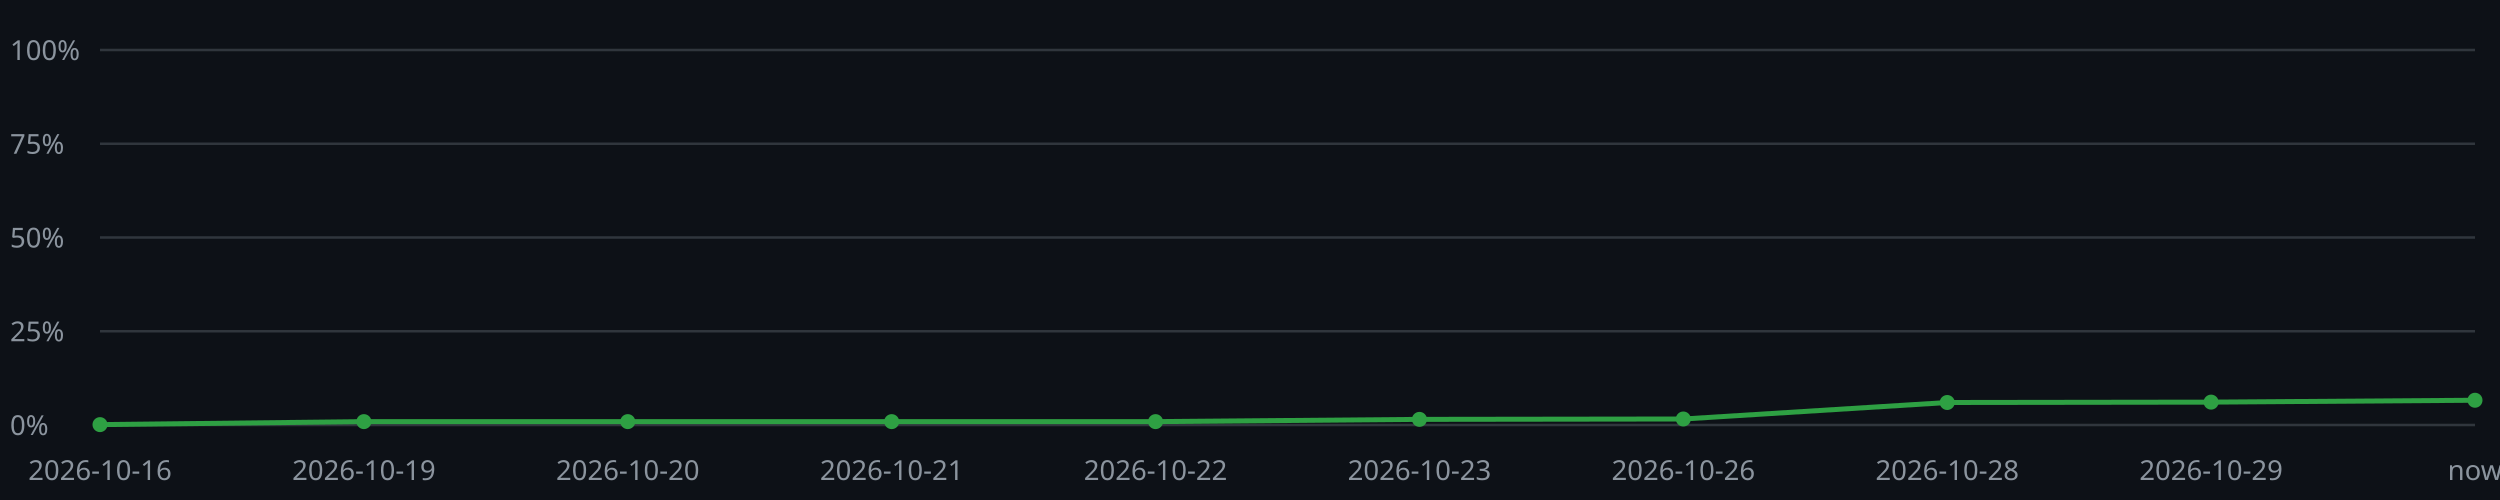
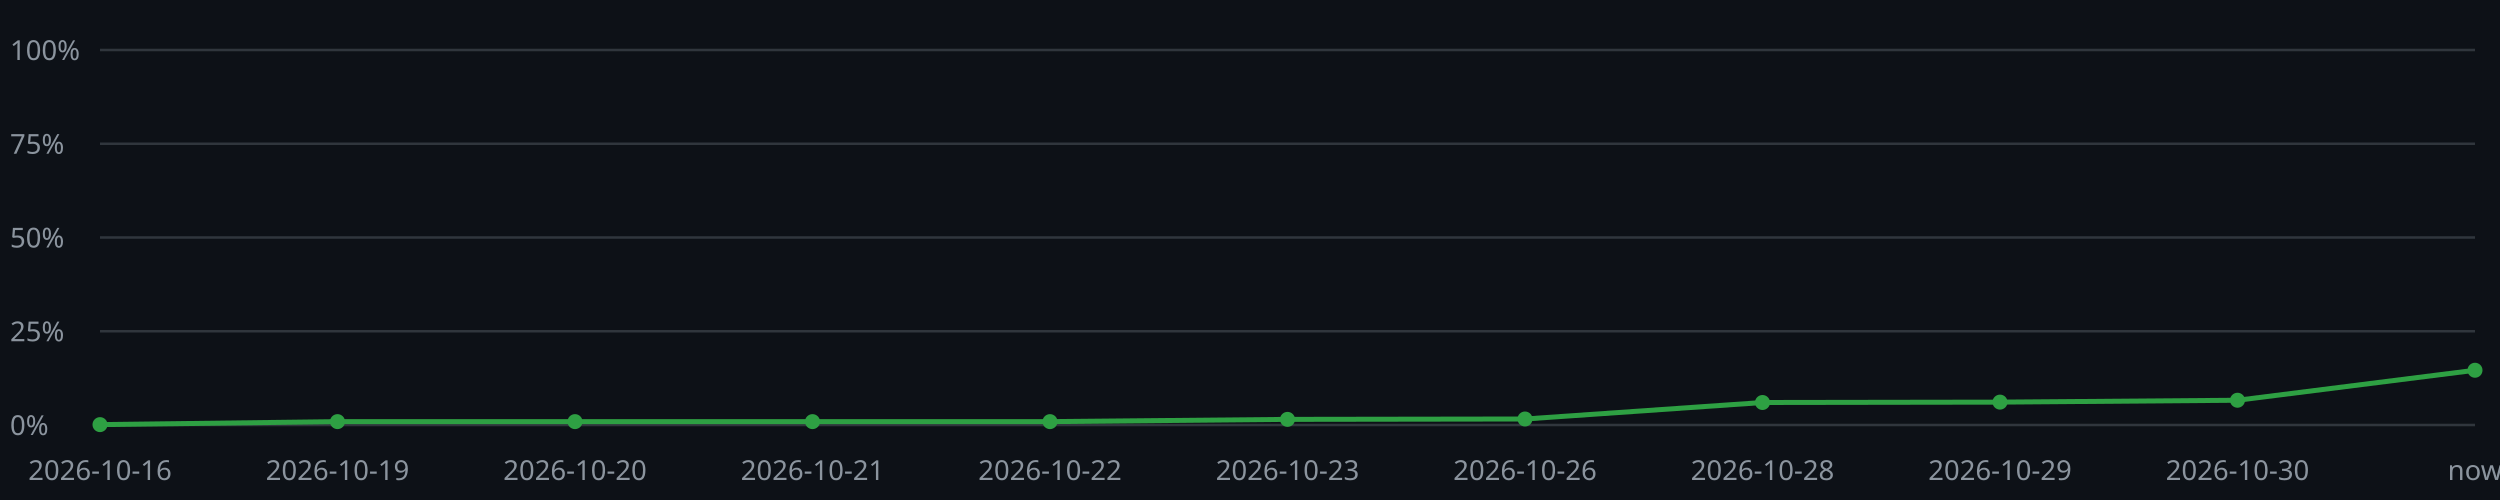
<svg xmlns="http://www.w3.org/2000/svg" viewBox="0 0 1000 200" width="1000" height="200">
  <style>text{font-family:sans-serif;font-size:11px;fill:#8b949e}.l{stroke:#30363d;stroke-width:1}.p{fill:none;stroke:#2ea043;stroke-width:2}.m{fill:#2ea043}</style>
  <rect x="0" y="0" width="1000" height="200" fill="#0d1117" />
  <line class="l" x1="40" y1="170.00" x2="990" y2="170.00" />
  <text x="4" y="174.00">0%</text>
  <line class="l" x1="40" y1="132.50" x2="990" y2="132.50" />
  <text x="4" y="136.50">25%</text>
  <line class="l" x1="40" y1="95.00" x2="990" y2="95.00" />
  <text x="4" y="99.00">50%</text>
  <line class="l" x1="40" y1="57.50" x2="990" y2="57.50" />
  <text x="4" y="61.50">75%</text>
  <line class="l" x1="40" y1="20.00" x2="990" y2="20.00" />
  <text x="4" y="24.00">100%</text>
-   <polyline class="p" points="40.00,169.85 145.56,168.65 251.11,168.65 356.67,168.65 462.22,168.65 567.78,167.75 673.33,167.60 778.89,161.00 884.44,160.85 990.00,160.10" />
+   <polyline class="p" points="40.00,169.85 135.00,168.65 230.00,168.65 325.00,168.65 420.00,168.65 515.00,167.75 610.00,167.60 705.00,161.00 800.00,160.85 895.00,160.10 990.00,148.10" />
  <circle class="m" cx="40.00" cy="169.85" r="3" />
  <text x="40.00" y="192" text-anchor="middle">2026-10-16</text>
-   <circle class="m" cx="145.56" cy="168.65" r="3" />
-   <text x="145.56" y="192" text-anchor="middle">2026-10-19</text>
-   <circle class="m" cx="251.11" cy="168.65" r="3" />
-   <text x="251.11" y="192" text-anchor="middle">2026-10-20</text>
-   <circle class="m" cx="356.67" cy="168.65" r="3" />
-   <text x="356.67" y="192" text-anchor="middle">2026-10-21</text>
-   <circle class="m" cx="462.22" cy="168.65" r="3" />
-   <text x="462.22" y="192" text-anchor="middle">2026-10-22</text>
-   <circle class="m" cx="567.78" cy="167.75" r="3" />
-   <text x="567.78" y="192" text-anchor="middle">2026-10-23</text>
-   <circle class="m" cx="673.33" cy="167.60" r="3" />
-   <text x="673.33" y="192" text-anchor="middle">2026-10-26</text>
-   <circle class="m" cx="778.89" cy="161.00" r="3" />
-   <text x="778.89" y="192" text-anchor="middle">2026-10-28</text>
-   <circle class="m" cx="884.44" cy="160.85" r="3" />
-   <text x="884.44" y="192" text-anchor="middle">2026-10-29</text>
-   <circle class="m" cx="990.00" cy="160.10" r="3" />
+   <circle class="m" cx="135.00" cy="168.65" r="3" />
+   <text x="135.00" y="192" text-anchor="middle">2026-10-19</text>
+   <circle class="m" cx="230.00" cy="168.65" r="3" />
+   <text x="230.00" y="192" text-anchor="middle">2026-10-20</text>
+   <circle class="m" cx="325.00" cy="168.65" r="3" />
+   <text x="325.00" y="192" text-anchor="middle">2026-10-21</text>
+   <circle class="m" cx="420.00" cy="168.65" r="3" />
+   <text x="420.00" y="192" text-anchor="middle">2026-10-22</text>
+   <circle class="m" cx="515.00" cy="167.75" r="3" />
+   <text x="515.00" y="192" text-anchor="middle">2026-10-23</text>
+   <circle class="m" cx="610.00" cy="167.60" r="3" />
+   <text x="610.00" y="192" text-anchor="middle">2026-10-26</text>
+   <circle class="m" cx="705.00" cy="161.00" r="3" />
+   <text x="705.00" y="192" text-anchor="middle">2026-10-28</text>
+   <circle class="m" cx="800.00" cy="160.85" r="3" />
+   <text x="800.00" y="192" text-anchor="middle">2026-10-29</text>
+   <circle class="m" cx="895.00" cy="160.10" r="3" />
+   <text x="895.00" y="192" text-anchor="middle">2026-10-30</text>
+   <circle class="m" cx="990.00" cy="148.10" r="3" />
  <text x="990.00" y="192" text-anchor="middle">now</text>
</svg>
